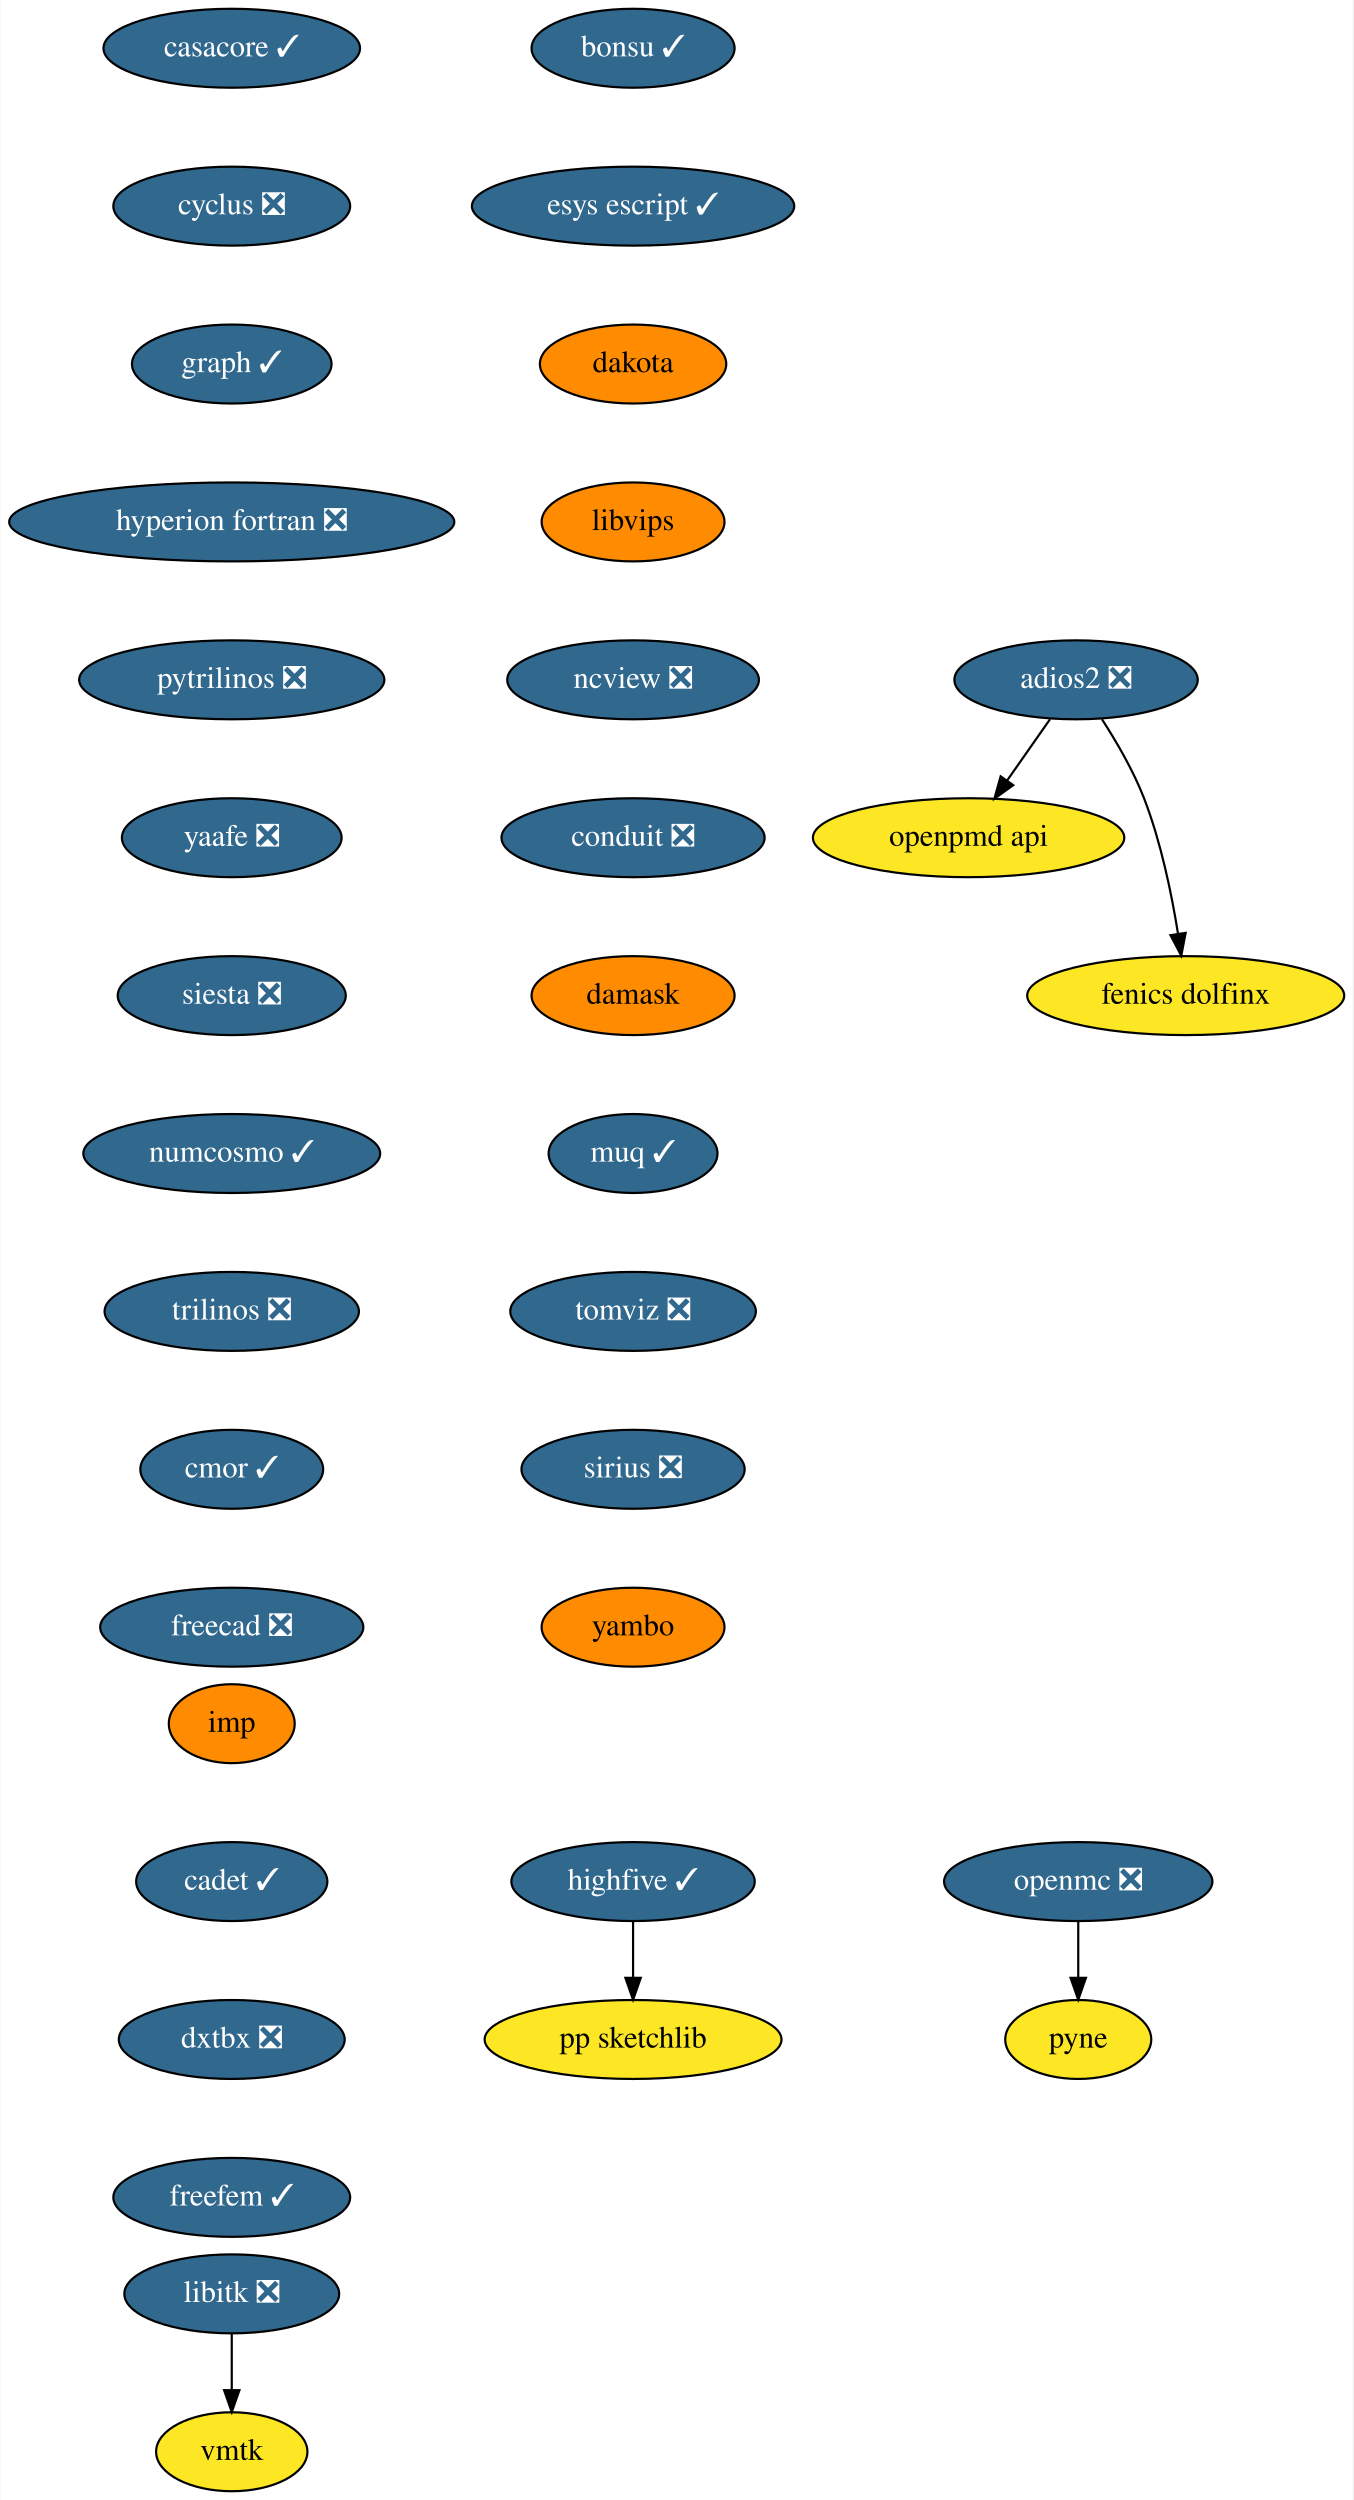
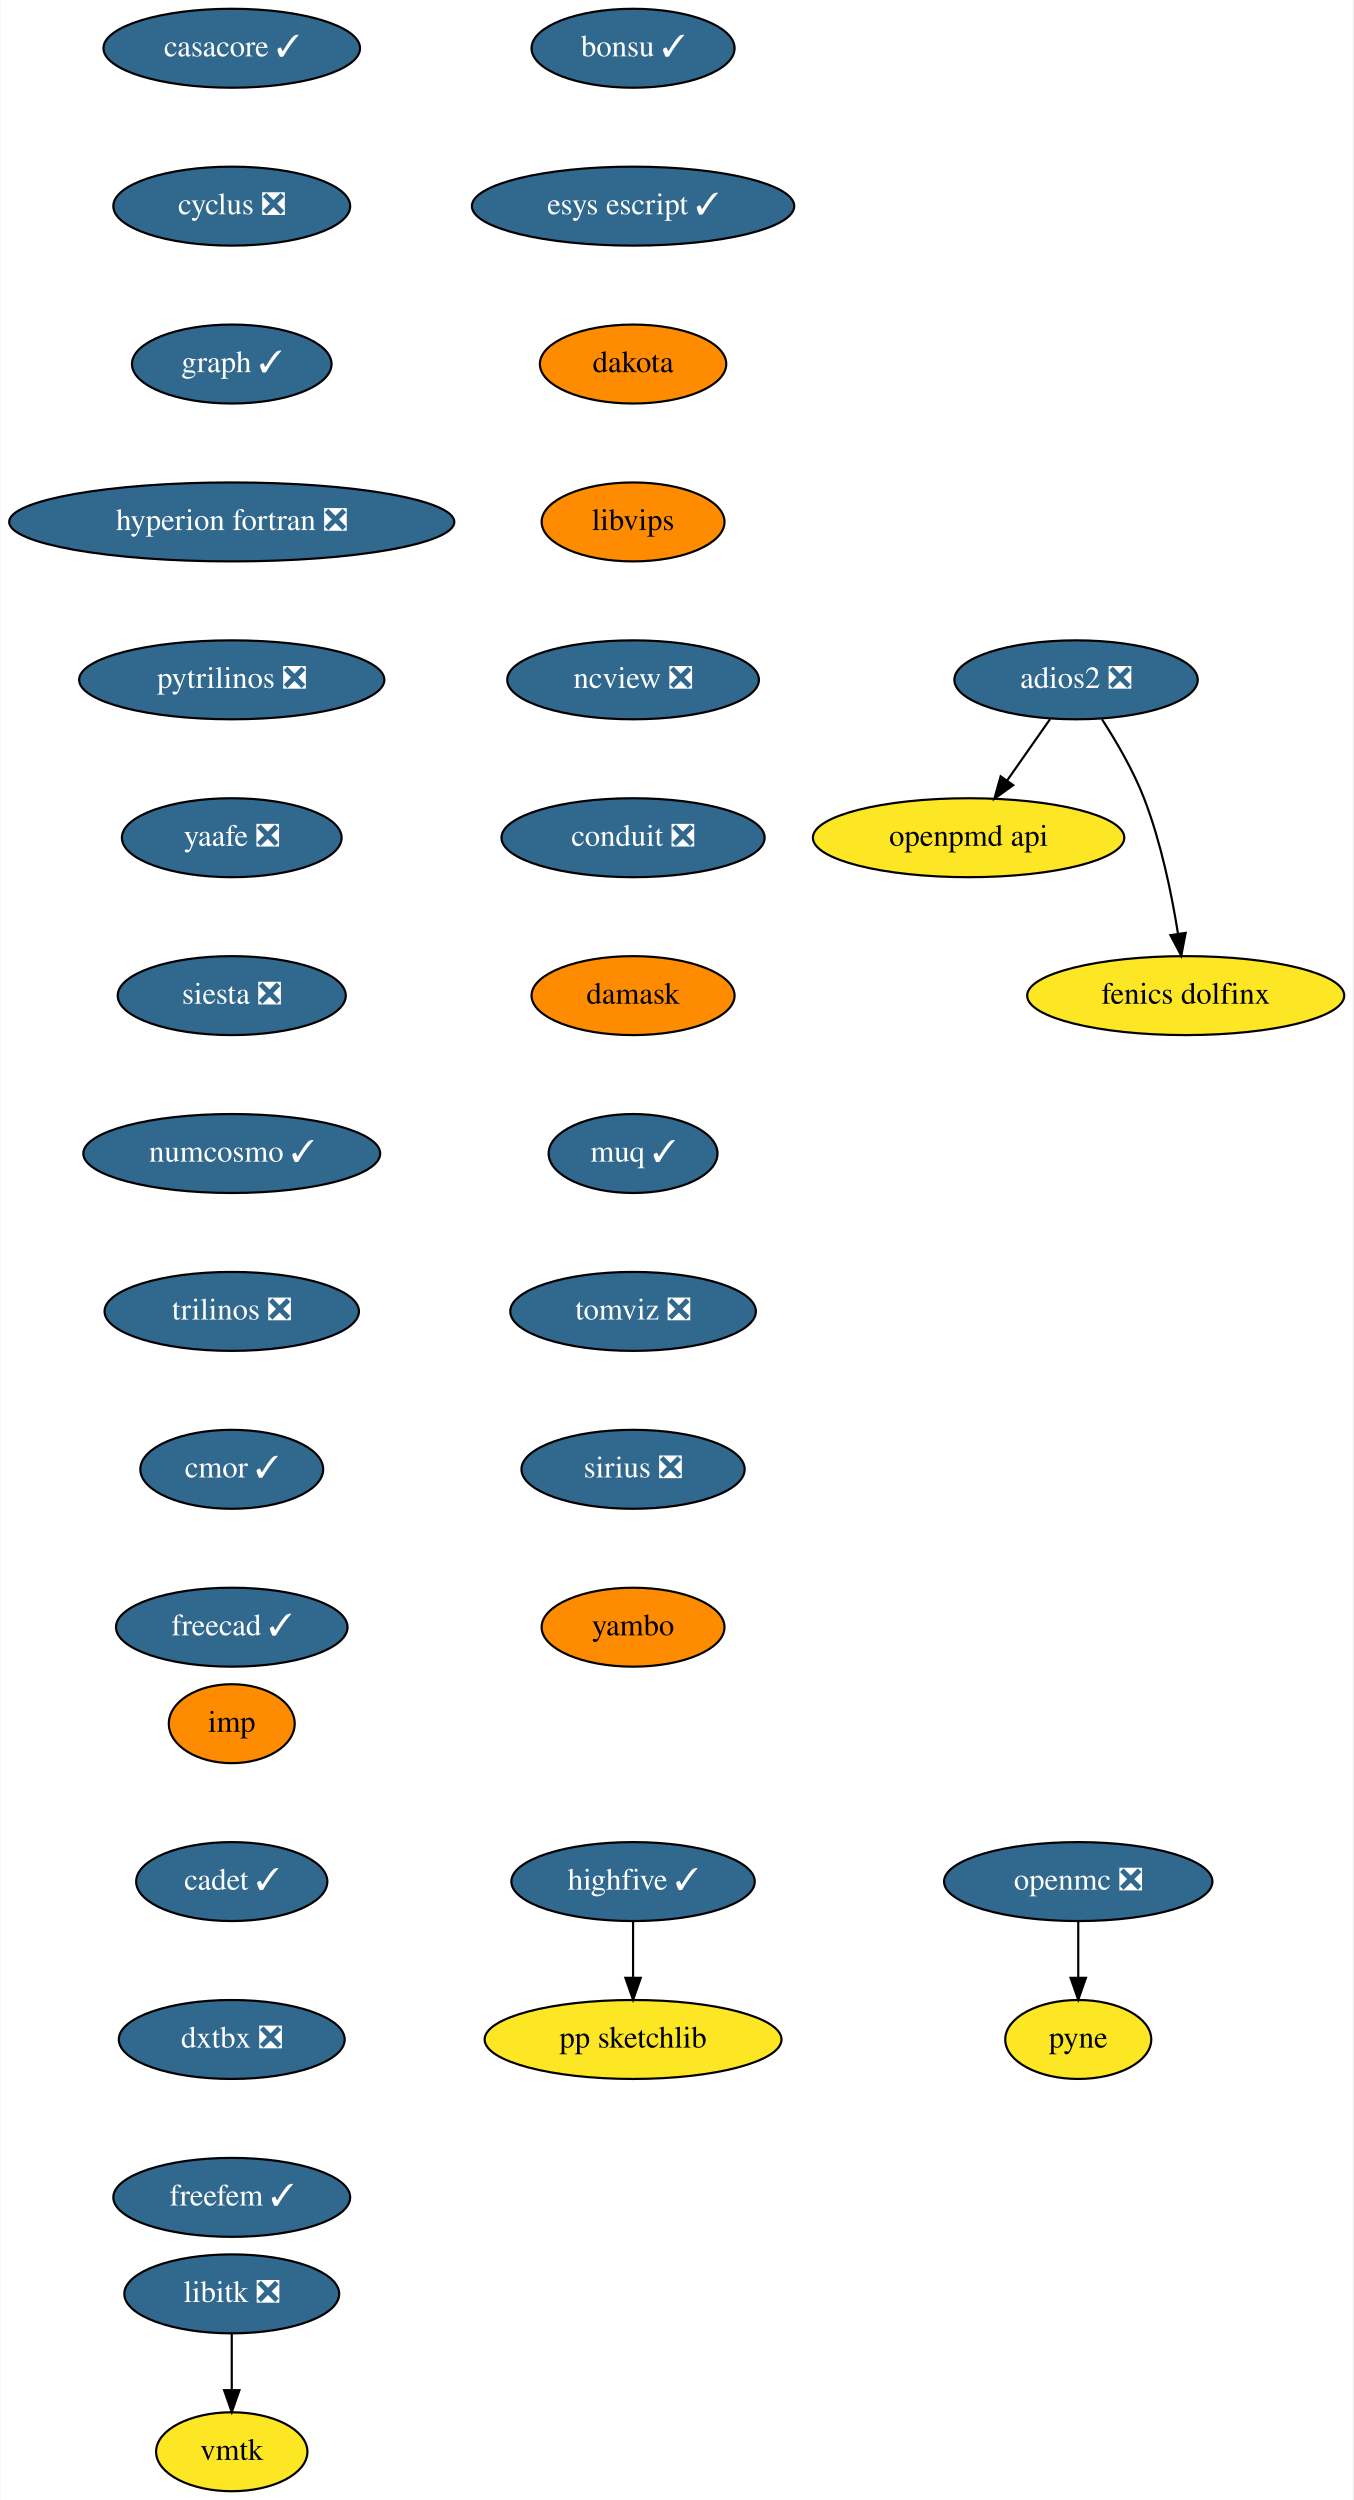
<svg xmlns="http://www.w3.org/2000/svg" xmlns:xlink="http://www.w3.org/1999/xlink" width="617pt" height="1140pt" viewBox="0.00 0.00 616.64 1140.00">
  <g id="graph0" class="graph" transform="scale(1 1) rotate(0) translate(4 1136)">
    <polygon fill="white" stroke="none" points="-4,4 -4,-1136 612.64,-1136 612.64,4 -4,4" />
    <g id="node1" class="node">
      <g id="a_node1">
        <a xlink:href="https://github.com/conda-forge/casacore-feedstock/pull/67" xlink:title="casacore ✓">
          <ellipse fill="#31688e" stroke="black" cx="101.5" cy="-1114" rx="58.5" ry="18" />
          <text text-anchor="middle" x="101.5" y="-1110.3" font-family="Times,serif" font-size="14.00" fill="white">casacore ✓</text>
        </a>
      </g>
    </g>
    <g id="node2" class="node">
      <g id="a_node2">
        <a xlink:href="https://github.com/conda-forge/cyclus-feedstock/pull/65" xlink:title="cyclus ❎">
          <ellipse fill="#31688e" stroke="black" cx="101.5" cy="-1042" rx="54" ry="18" />
          <text text-anchor="middle" x="101.5" y="-1038.3" font-family="Times,serif" font-size="14.00" fill="white">cyclus ❎</text>
        </a>
      </g>
    </g>
    <g id="node3" class="node">
      <g id="a_node3">
        <a xlink:href="https://github.com/conda-forge/graph-feedstock/pull/7" xlink:title="graph ✓">
          <ellipse fill="#31688e" stroke="black" cx="101.5" cy="-970" rx="45.5" ry="18" />
          <text text-anchor="middle" x="101.5" y="-966.3" font-family="Times,serif" font-size="14.00" fill="white">graph ✓</text>
        </a>
      </g>
    </g>
    <g id="node4" class="node">
      <g id="a_node4">
        <a xlink:href="https://github.com/conda-forge/hyperion-fortran-feedstock/pull/23" xlink:title="hyperion fortran ❎">
          <ellipse fill="#31688e" stroke="black" cx="101.5" cy="-898" rx="101.5" ry="18" />
          <text text-anchor="middle" x="101.5" y="-894.3" font-family="Times,serif" font-size="14.00" fill="white">hyperion fortran ❎</text>
        </a>
      </g>
    </g>
    <g id="node5" class="node">
      <g id="a_node5">
        <a xlink:href="https://github.com/conda-forge/pytrilinos-feedstock/pull/44" xlink:title="pytrilinos ❎">
          <ellipse fill="#31688e" stroke="black" cx="101.5" cy="-826" rx="69.59" ry="18" />
          <text text-anchor="middle" x="101.5" y="-822.3" font-family="Times,serif" font-size="14.00" fill="white">pytrilinos ❎</text>
        </a>
      </g>
    </g>
    <g id="node10" class="node">
      <g id="a_node10">
        <a xlink:href="https://github.com/conda-forge/yaafe-feedstock/pull/17" xlink:title="yaafe ❎">
          <ellipse fill="#31688e" stroke="black" cx="101.5" cy="-754" rx="50.09" ry="18" />
          <text text-anchor="middle" x="101.5" y="-750.3" font-family="Times,serif" font-size="14.00" fill="white">yaafe ❎</text>
        </a>
      </g>
    </g>
    <g id="node6" class="node">
      <g id="a_node6">
        <a xlink:href="https://github.com/conda-forge/libitk-feedstock/pull/70" xlink:title="libitk ❎">
          <ellipse fill="#31688e" stroke="black" cx="101.5" cy="-90" rx="48.99" ry="18" />
          <text text-anchor="middle" x="101.5" y="-86.3" font-family="Times,serif" font-size="14.00" fill="white">libitk ❎</text>
        </a>
      </g>
    </g>
    <g id="node7" class="node">
      <g id="a_node7">
        <a xlink:href="https://github.com/conda-forge/vmtk-feedstock" xlink:title="vmtk">
          <ellipse fill="#fde725" stroke="black" cx="101.5" cy="-18" rx="34.5" ry="18" />
          <text text-anchor="middle" x="101.5" y="-14.3" font-family="Times,serif" font-size="14.00">vmtk</text>
        </a>
      </g>
    </g>
    <g id="edge5" class="edge">
      <path fill="none" stroke="black" d="M101.5,-71.7C101.5,-63.98 101.5,-54.71 101.5,-46.11" />
      <polygon fill="black" stroke="black" points="105,-46.1 101.5,-36.1 98,-46.1 105,-46.1" />
    </g>
    <g id="node8" class="node">
      <g id="a_node8">
        <a xlink:href="https://github.com/conda-forge/openmc-feedstock/pull/55" xlink:title="openmc ❎">
          <ellipse fill="#31688e" stroke="black" cx="487.5" cy="-278" rx="61.19" ry="18" />
          <text text-anchor="middle" x="487.5" y="-274.3" font-family="Times,serif" font-size="14.00" fill="white">openmc ❎</text>
        </a>
      </g>
    </g>
    <g id="node9" class="node">
      <g id="a_node9">
        <a xlink:href="https://github.com/conda-forge/pyne-feedstock" xlink:title="pyne">
          <ellipse fill="#fde725" stroke="black" cx="487.5" cy="-206" rx="33.29" ry="18" />
          <text text-anchor="middle" x="487.5" y="-202.3" font-family="Times,serif" font-size="14.00">pyne</text>
        </a>
      </g>
    </g>
    <g id="edge6" class="edge">
      <path fill="none" stroke="black" d="M487.5,-259.7C487.5,-251.98 487.5,-242.71 487.5,-234.11" />
      <polygon fill="black" stroke="black" points="491,-234.1 487.5,-224.1 484,-234.1 491,-234.1" />
    </g>
    <g id="node11" class="node">
      <g id="a_node11">
        <a xlink:href="https://github.com/conda-forge/siesta-feedstock/pull/31" xlink:title="siesta ❎">
          <ellipse fill="#31688e" stroke="black" cx="101.5" cy="-682" rx="52" ry="18" />
          <text text-anchor="middle" x="101.5" y="-678.3" font-family="Times,serif" font-size="14.00" fill="white">siesta ❎</text>
        </a>
      </g>
    </g>
    <g id="node12" class="node">
      <g id="a_node12">
        <a xlink:href="https://github.com/conda-forge/numcosmo-feedstock/pull/28" xlink:title="numcosmo ✓">
          <ellipse fill="#31688e" stroke="black" cx="101.5" cy="-610" rx="67.69" ry="18" />
          <text text-anchor="middle" x="101.5" y="-606.3" font-family="Times,serif" font-size="14.00" fill="white">numcosmo ✓</text>
        </a>
      </g>
    </g>
    <g id="node13" class="node">
      <g id="a_node13">
        <a xlink:href="https://github.com/conda-forge/trilinos-feedstock/pull/40" xlink:title="trilinos ❎">
          <ellipse fill="#31688e" stroke="black" cx="101.5" cy="-538" rx="58" ry="18" />
          <text text-anchor="middle" x="101.5" y="-534.3" font-family="Times,serif" font-size="14.00" fill="white">trilinos ❎</text>
        </a>
      </g>
    </g>
    <g id="node14" class="node">
      <g id="a_node14">
        <a xlink:href="https://github.com/conda-forge/cmor-feedstock/pull/50" xlink:title="cmor ✓">
          <ellipse fill="#31688e" stroke="black" cx="101.5" cy="-466" rx="41.69" ry="18" />
          <text text-anchor="middle" x="101.5" y="-462.3" font-family="Times,serif" font-size="14.00" fill="white">cmor ✓</text>
        </a>
      </g>
    </g>
    <g id="node16" class="node">
      <g id="a_node16">
-         <a xlink:href="https://github.com/conda-forge/freecad-feedstock/pull/75" xlink:title="freecad ❎">
-           <ellipse fill="#31688e" stroke="black" cx="101.5" cy="-394" rx="60" ry="18" />
-           <text text-anchor="middle" x="101.5" y="-390.3" font-family="Times,serif" font-size="14.00" fill="white">freecad ❎</text>
+         <a xlink:href="https://github.com/conda-forge/freecad-feedstock/pull/75" xlink:title="freecad ✓">
+           <ellipse fill="#31688e" stroke="black" cx="101.5" cy="-394" rx="52.79" ry="18" />
+           <text text-anchor="middle" x="101.5" y="-390.3" font-family="Times,serif" font-size="14.00" fill="white">freecad ✓</text>
        </a>
      </g>
    </g>
    <g id="node15" class="node">
      <g id="a_node15">
        <a xlink:href="https://github.com/conda-forge/openpmd-api-feedstock" xlink:title="openpmd api">
          <ellipse fill="#fde725" stroke="black" cx="437.5" cy="-754" rx="71" ry="18" />
          <text text-anchor="middle" x="437.5" y="-750.3" font-family="Times,serif" font-size="14.00">openpmd api</text>
        </a>
      </g>
    </g>
    <g id="node17" class="node">
      <g id="a_node17">
        <a xlink:href="https://github.com/conda-forge/highfive-feedstock/pull/29" xlink:title="highfive ✓">
          <ellipse fill="#31688e" stroke="black" cx="284.5" cy="-278" rx="55.49" ry="18" />
          <text text-anchor="middle" x="284.5" y="-274.3" font-family="Times,serif" font-size="14.00" fill="white">highfive ✓</text>
        </a>
      </g>
    </g>
    <g id="node18" class="node">
      <g id="a_node18">
        <a xlink:href="https://github.com/conda-forge/pp-sketchlib-feedstock" xlink:title="pp sketchlib">
          <ellipse fill="#fde725" stroke="black" cx="284.5" cy="-206" rx="67.69" ry="18" />
          <text text-anchor="middle" x="284.5" y="-202.3" font-family="Times,serif" font-size="14.00">pp sketchlib</text>
        </a>
      </g>
    </g>
    <g id="edge13" class="edge">
      <path fill="none" stroke="black" d="M284.5,-259.7C284.5,-251.98 284.5,-242.71 284.5,-234.11" />
      <polygon fill="black" stroke="black" points="288,-234.1 284.5,-224.1 281,-234.1 288,-234.1" />
    </g>
    <g id="node19" class="node">
      <g id="a_node19">
        <a xlink:href="https://github.com/conda-forge/adios2-feedstock/pull/59" xlink:title="adios2 ❎">
          <ellipse fill="#31688e" stroke="black" cx="486.5" cy="-826" rx="55.49" ry="18" />
          <text text-anchor="middle" x="486.5" y="-822.3" font-family="Times,serif" font-size="14.00" fill="white">adios2 ❎</text>
        </a>
      </g>
    </g>
    <g id="edge14" class="edge">
      <path fill="none" stroke="black" d="M474.64,-808.05C468.8,-799.71 461.64,-789.49 455.18,-780.25" />
      <polygon fill="black" stroke="black" points="457.85,-777.97 449.25,-771.79 452.12,-781.99 457.85,-777.97" />
    </g>
    <g id="node20" class="node">
      <g id="a_node20">
        <a xlink:href="https://github.com/conda-forge/fenics-dolfinx-feedstock" xlink:title="fenics dolfinx">
          <ellipse fill="#fde725" stroke="black" cx="536.5" cy="-682" rx="72.29" ry="18" />
          <text text-anchor="middle" x="536.5" y="-678.3" font-family="Times,serif" font-size="14.00">fenics dolfinx</text>
        </a>
      </g>
    </g>
    <g id="edge15" class="edge">
      <path fill="none" stroke="black" d="M498.3,-808.04C504.82,-797.97 512.57,-784.72 517.5,-772 525.24,-752.02 530.12,-728.23 532.98,-710.28" />
      <polygon fill="black" stroke="black" points="536.47,-710.6 534.48,-700.2 529.55,-709.57 536.47,-710.6" />
    </g>
    <g id="node21" class="node">
      <g id="a_node21">
        <a xlink:href="https://github.com/conda-forge/bonsu-feedstock/pull/44" xlink:title="bonsu ✓">
          <ellipse fill="#31688e" stroke="black" cx="284.5" cy="-1114" rx="46.29" ry="18" />
          <text text-anchor="middle" x="284.5" y="-1110.3" font-family="Times,serif" font-size="14.00" fill="white">bonsu ✓</text>
        </a>
      </g>
    </g>
    <g id="node22" class="node">
      <g id="a_node22">
        <a xlink:href="https://github.com/conda-forge/esys-escript-feedstock/pull/54" xlink:title="esys escript ✓">
          <ellipse fill="#31688e" stroke="black" cx="284.5" cy="-1042" rx="73.5" ry="18" />
          <text text-anchor="middle" x="284.5" y="-1038.3" font-family="Times,serif" font-size="14.00" fill="white">esys escript ✓</text>
        </a>
      </g>
    </g>
    <g id="node23" class="node">
      <g id="a_node23">
        <a xlink:href="https://github.com/conda-forge/dakota-feedstock" xlink:title="dakota">
          <ellipse fill="#ff8c00" stroke="black" cx="284.5" cy="-970" rx="42.49" ry="18" />
          <text text-anchor="middle" x="284.5" y="-966.3" font-family="Times,serif" font-size="14.00">dakota</text>
        </a>
      </g>
    </g>
    <g id="node24" class="node">
      <g id="a_node24">
        <a xlink:href="https://github.com/conda-forge/libvips-feedstock" xlink:title="libvips">
          <ellipse fill="#ff8c00" stroke="black" cx="284.5" cy="-898" rx="41.69" ry="18" />
          <text text-anchor="middle" x="284.5" y="-894.3" font-family="Times,serif" font-size="14.00">libvips</text>
        </a>
      </g>
    </g>
    <g id="node25" class="node">
      <g id="a_node25">
        <a xlink:href="https://github.com/conda-forge/ncview-feedstock/pull/14" xlink:title="ncview ❎">
          <ellipse fill="#31688e" stroke="black" cx="284.5" cy="-826" rx="57.39" ry="18" />
          <text text-anchor="middle" x="284.5" y="-822.3" font-family="Times,serif" font-size="14.00" fill="white">ncview ❎</text>
        </a>
      </g>
    </g>
    <g id="node26" class="node">
      <g id="a_node26">
        <a xlink:href="https://github.com/conda-forge/conduit-feedstock/pull/27" xlink:title="conduit ❎">
          <ellipse fill="#31688e" stroke="black" cx="284.5" cy="-754" rx="60" ry="18" />
          <text text-anchor="middle" x="284.5" y="-750.3" font-family="Times,serif" font-size="14.00" fill="white">conduit ❎</text>
        </a>
      </g>
    </g>
    <g id="node27" class="node">
      <g id="a_node27">
        <a xlink:href="https://github.com/conda-forge/damask-feedstock" xlink:title="damask">
          <ellipse fill="#ff8c00" stroke="black" cx="284.5" cy="-682" rx="46.29" ry="18" />
          <text text-anchor="middle" x="284.5" y="-678.3" font-family="Times,serif" font-size="14.00">damask</text>
        </a>
      </g>
    </g>
    <g id="node28" class="node">
      <g id="a_node28">
        <a xlink:href="https://github.com/conda-forge/muq-feedstock/pull/25" xlink:title="muq ✓">
          <ellipse fill="#31688e" stroke="black" cx="284.5" cy="-610" rx="38.5" ry="18" />
          <text text-anchor="middle" x="284.5" y="-606.3" font-family="Times,serif" font-size="14.00" fill="white">muq ✓</text>
        </a>
      </g>
    </g>
    <g id="node29" class="node">
      <g id="a_node29">
        <a xlink:href="https://github.com/conda-forge/tomviz-feedstock/pull/44" xlink:title="tomviz ❎">
          <ellipse fill="#31688e" stroke="black" cx="284.5" cy="-538" rx="56" ry="18" />
          <text text-anchor="middle" x="284.5" y="-534.3" font-family="Times,serif" font-size="14.00" fill="white">tomviz ❎</text>
        </a>
      </g>
    </g>
    <g id="node30" class="node">
      <g id="a_node30">
        <a xlink:href="https://github.com/conda-forge/sirius-feedstock/pull/14" xlink:title="sirius ❎">
          <ellipse fill="#31688e" stroke="black" cx="284.5" cy="-466" rx="50.89" ry="18" />
          <text text-anchor="middle" x="284.5" y="-462.3" font-family="Times,serif" font-size="14.00" fill="white">sirius ❎</text>
        </a>
      </g>
    </g>
    <g id="node31" class="node">
      <g id="a_node31">
        <a xlink:href="https://github.com/conda-forge/yambo-feedstock" xlink:title="yambo">
          <ellipse fill="#ff8c00" stroke="black" cx="284.5" cy="-394" rx="41.69" ry="18" />
          <text text-anchor="middle" x="284.5" y="-390.3" font-family="Times,serif" font-size="14.00">yambo</text>
        </a>
      </g>
    </g>
    <g id="node32" class="node">
      <g id="a_node32">
        <a xlink:href="https://github.com/conda-forge/imp-feedstock" xlink:title="imp">
          <ellipse fill="#ff8c00" stroke="black" cx="101.5" cy="-350" rx="28.7" ry="18" />
          <text text-anchor="middle" x="101.5" y="-346.3" font-family="Times,serif" font-size="14.00">imp</text>
        </a>
      </g>
    </g>
    <g id="node33" class="node">
      <g id="a_node33">
        <a xlink:href="https://github.com/conda-forge/cadet-feedstock/pull/6" xlink:title="cadet ✓">
          <ellipse fill="#31688e" stroke="black" cx="101.5" cy="-278" rx="43.59" ry="18" />
          <text text-anchor="middle" x="101.5" y="-274.3" font-family="Times,serif" font-size="14.00" fill="white">cadet ✓</text>
        </a>
      </g>
    </g>
    <g id="node34" class="node">
      <g id="a_node34">
        <a xlink:href="https://github.com/conda-forge/dxtbx-feedstock/pull/20" xlink:title="dxtbx ❎">
          <ellipse fill="#31688e" stroke="black" cx="101.5" cy="-206" rx="51.5" ry="18" />
          <text text-anchor="middle" x="101.5" y="-202.3" font-family="Times,serif" font-size="14.00" fill="white">dxtbx ❎</text>
        </a>
      </g>
    </g>
    <g id="node35" class="node">
      <g id="a_node35">
        <a xlink:href="https://github.com/conda-forge/freefem-feedstock/pull/1" xlink:title="freefem ✓">
          <ellipse fill="#31688e" stroke="black" cx="101.5" cy="-134" rx="54" ry="18" />
          <text text-anchor="middle" x="101.5" y="-130.3" font-family="Times,serif" font-size="14.00" fill="white">freefem ✓</text>
        </a>
      </g>
    </g>
  </g>
</svg>
